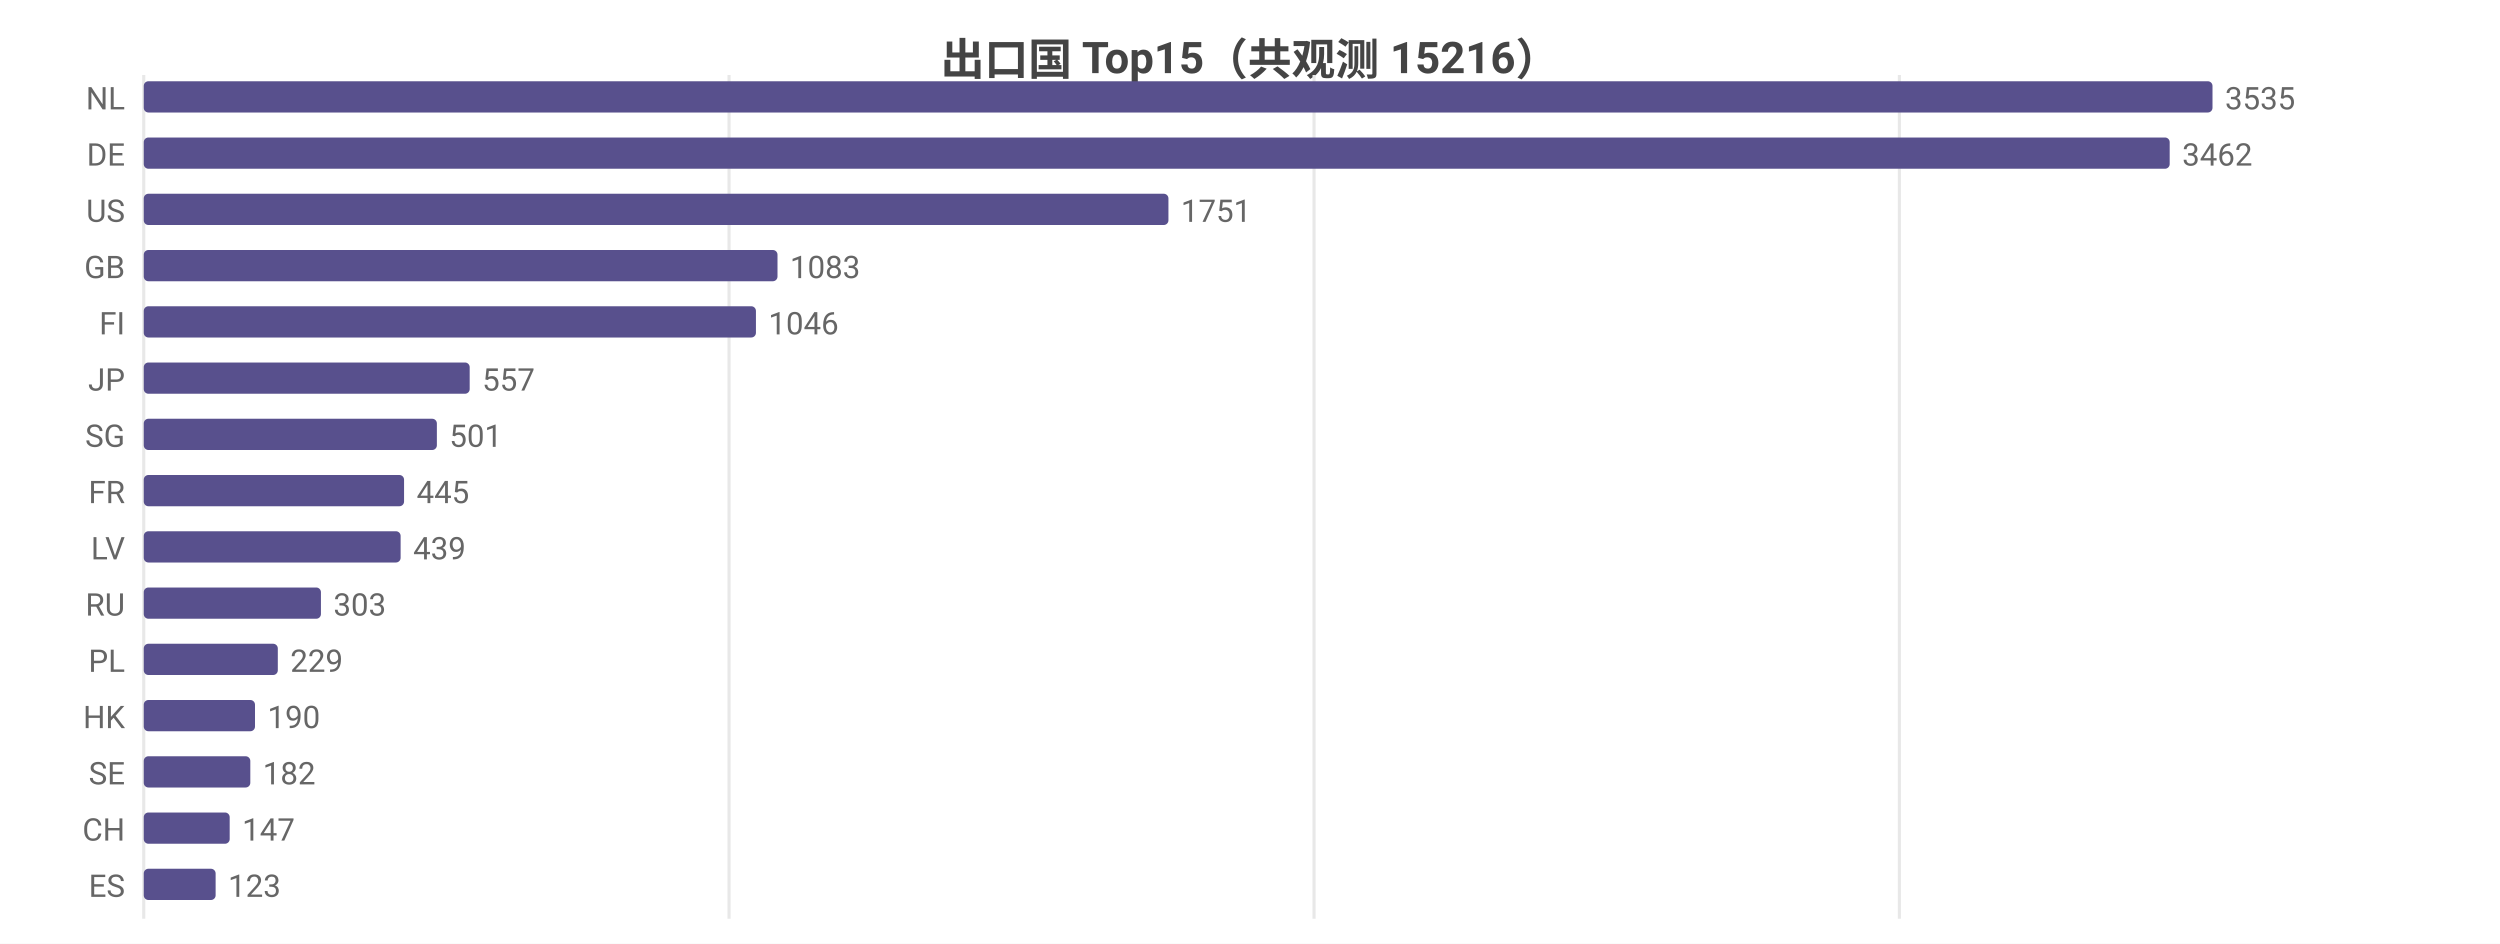
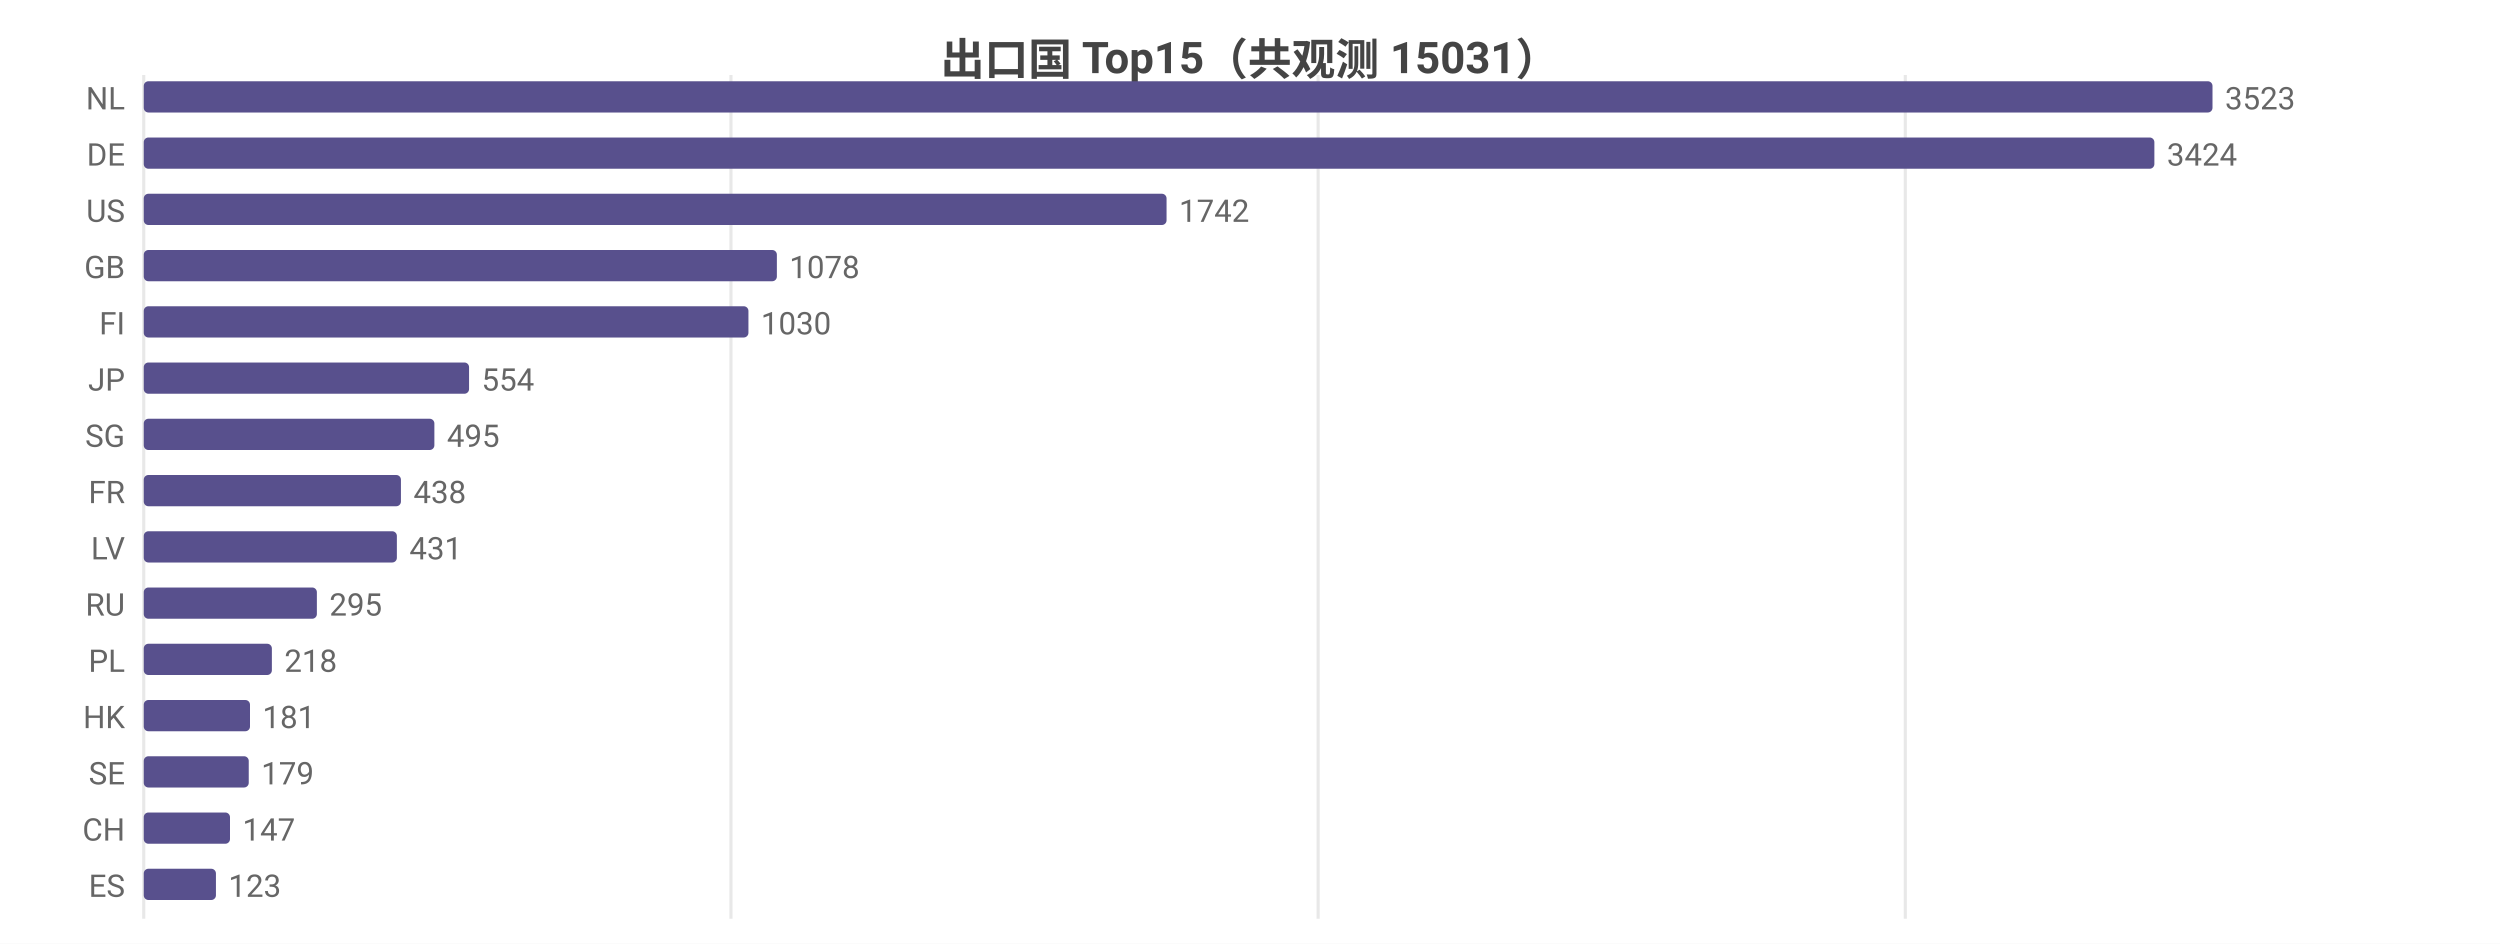
<svg xmlns="http://www.w3.org/2000/svg" width="800" height="302" viewBox="0 0 800 302">
  <rect width="800" height="302" fill="#ffffff" />
  <style>text{font-family:system-ui,-apple-system,'Segoe UI',Roboto,'PingFang SC','Microsoft YaHei','Noto Sans CJK SC',sans-serif}.g{stroke:#e8e8e8;stroke-width:1}.a{stroke:#999;stroke-width:1}.t{font-size:10px;fill:#666}.m{font-size:10px;text-anchor:middle;fill:#666}.e{font-size:10px;text-anchor:end;fill:#666}.l{font-size:11px;fill:#333}.tt{font-size:14px;font-weight:600;text-anchor:middle;fill:#444}.em{font-size:13px;text-anchor:middle;fill:#999}</style>
-   <text class="tt" x="400.0" y="24">出口国 Top15（共观测 15216）</text>
+   <text class="tt" x="400.0" y="24">出口国 Top15（共观测 15031）</text>
  <line class="g" x1="46" y1="24" x2="46" y2="294" />
-   <line class="g" x1="233.3" y1="24" x2="233.3" y2="294" />
-   <line class="g" x1="420.5" y1="24" x2="420.5" y2="294" />
-   <line class="g" x1="607.8" y1="24" x2="607.8" y2="294" />
+   <line class="g" x1="233.9" y1="24" x2="233.9" y2="294" />
+   <line class="g" x1="421.8" y1="24" x2="421.8" y2="294" />
+   <line class="g" x1="609.7" y1="24" x2="609.7" y2="294" />
  <text class="e" x="40" y="35">NL</text>
  <rect x="46" y="26" width="662" height="10" fill="#58508d" rx="1.5" />
-   <text class="t" x="712" y="35">3535</text>
+   <text class="t" x="712" y="35">3523</text>
  <text class="e" x="40" y="53">DE</text>
-   <rect x="46" y="44" width="648.3" height="10" fill="#58508d" rx="1.5" />
-   <text class="t" x="698.3" y="53">3462</text>
+   <rect x="46" y="44" width="643.4" height="10" fill="#58508d" rx="1.5" />
+   <text class="t" x="693.4" y="53">3424</text>
  <text class="e" x="40" y="71">US</text>
-   <rect x="46" y="62" width="327.9" height="10" fill="#58508d" rx="1.5" />
-   <text class="t" x="377.9" y="71">1751</text>
+   <rect x="46" y="62" width="327.3" height="10" fill="#58508d" rx="1.5" />
+   <text class="t" x="377.3" y="71">1742</text>
  <text class="e" x="40" y="89">GB</text>
-   <rect x="46" y="80" width="202.8" height="10" fill="#58508d" rx="1.5" />
-   <text class="t" x="252.8" y="89">1083</text>
+   <rect x="46" y="80" width="202.6" height="10" fill="#58508d" rx="1.5" />
+   <text class="t" x="252.6" y="89">1078</text>
  <text class="e" x="40" y="107">FI</text>
-   <rect x="46" y="98" width="195.9" height="10" fill="#58508d" rx="1.5" />
-   <text class="t" x="245.9" y="107">1046</text>
+   <rect x="46" y="98" width="193.5" height="10" fill="#58508d" rx="1.5" />
+   <text class="t" x="243.5" y="107">1030</text>
  <text class="e" x="40" y="125">JP</text>
-   <rect x="46" y="116" width="104.3" height="10" fill="#58508d" rx="1.5" />
-   <text class="t" x="154.3" y="125">557</text>
+   <rect x="46" y="116" width="104.1" height="10" fill="#58508d" rx="1.5" />
+   <text class="t" x="154.1" y="125">554</text>
  <text class="e" x="40" y="143">SG</text>
-   <rect x="46" y="134" width="93.8" height="10" fill="#58508d" rx="1.5" />
-   <text class="t" x="143.8" y="143">501</text>
+   <rect x="46" y="134" width="93.0" height="10" fill="#58508d" rx="1.5" />
+   <text class="t" x="143.0" y="143">495</text>
  <text class="e" x="40" y="161">FR</text>
-   <rect x="46" y="152" width="83.3" height="10" fill="#58508d" rx="1.5" />
-   <text class="t" x="133.3" y="161">445</text>
+   <rect x="46" y="152" width="82.3" height="10" fill="#58508d" rx="1.5" />
+   <text class="t" x="132.3" y="161">438</text>
  <text class="e" x="40" y="179">LV</text>
-   <rect x="46" y="170" width="82.2" height="10" fill="#58508d" rx="1.5" />
-   <text class="t" x="132.2" y="179">439</text>
+   <rect x="46" y="170" width="81.0" height="10" fill="#58508d" rx="1.5" />
+   <text class="t" x="131.0" y="179">431</text>
  <text class="e" x="40" y="197">RU</text>
-   <rect x="46" y="188" width="56.7" height="10" fill="#58508d" rx="1.5" />
-   <text class="t" x="106.7" y="197">303</text>
+   <rect x="46" y="188" width="55.4" height="10" fill="#58508d" rx="1.5" />
+   <text class="t" x="105.4" y="197">295</text>
  <text class="e" x="40" y="215">PL</text>
-   <rect x="46" y="206" width="42.9" height="10" fill="#58508d" rx="1.5" />
-   <text class="t" x="92.9" y="215">229</text>
+   <rect x="46" y="206" width="41.0" height="10" fill="#58508d" rx="1.5" />
+   <text class="t" x="91.0" y="215">218</text>
  <text class="e" x="40" y="233">HK</text>
-   <rect x="46" y="224" width="35.6" height="10" fill="#58508d" rx="1.5" />
-   <text class="t" x="85.6" y="233">190</text>
+   <rect x="46" y="224" width="34.0" height="10" fill="#58508d" rx="1.5" />
+   <text class="t" x="84.0" y="233">181</text>
  <text class="e" x="40" y="251">SE</text>
-   <rect x="46" y="242" width="34.1" height="10" fill="#58508d" rx="1.5" />
-   <text class="t" x="84.1" y="251">182</text>
+   <rect x="46" y="242" width="33.6" height="10" fill="#58508d" rx="1.5" />
+   <text class="t" x="83.6" y="251">179</text>
  <text class="e" x="40" y="269">CH</text>
-   <rect x="46" y="260" width="27.5" height="10" fill="#58508d" rx="1.5" />
-   <text class="t" x="77.5" y="269">147</text>
+   <rect x="46" y="260" width="27.6" height="10" fill="#58508d" rx="1.5" />
+   <text class="t" x="77.6" y="269">147</text>
  <text class="e" x="40" y="287">ES</text>
-   <rect x="46" y="278" width="23.0" height="10" fill="#58508d" rx="1.5" />
-   <text class="t" x="73.0" y="287">123</text>
+   <rect x="46" y="278" width="23.1" height="10" fill="#58508d" rx="1.5" />
+   <text class="t" x="73.1" y="287">123</text>
</svg>
